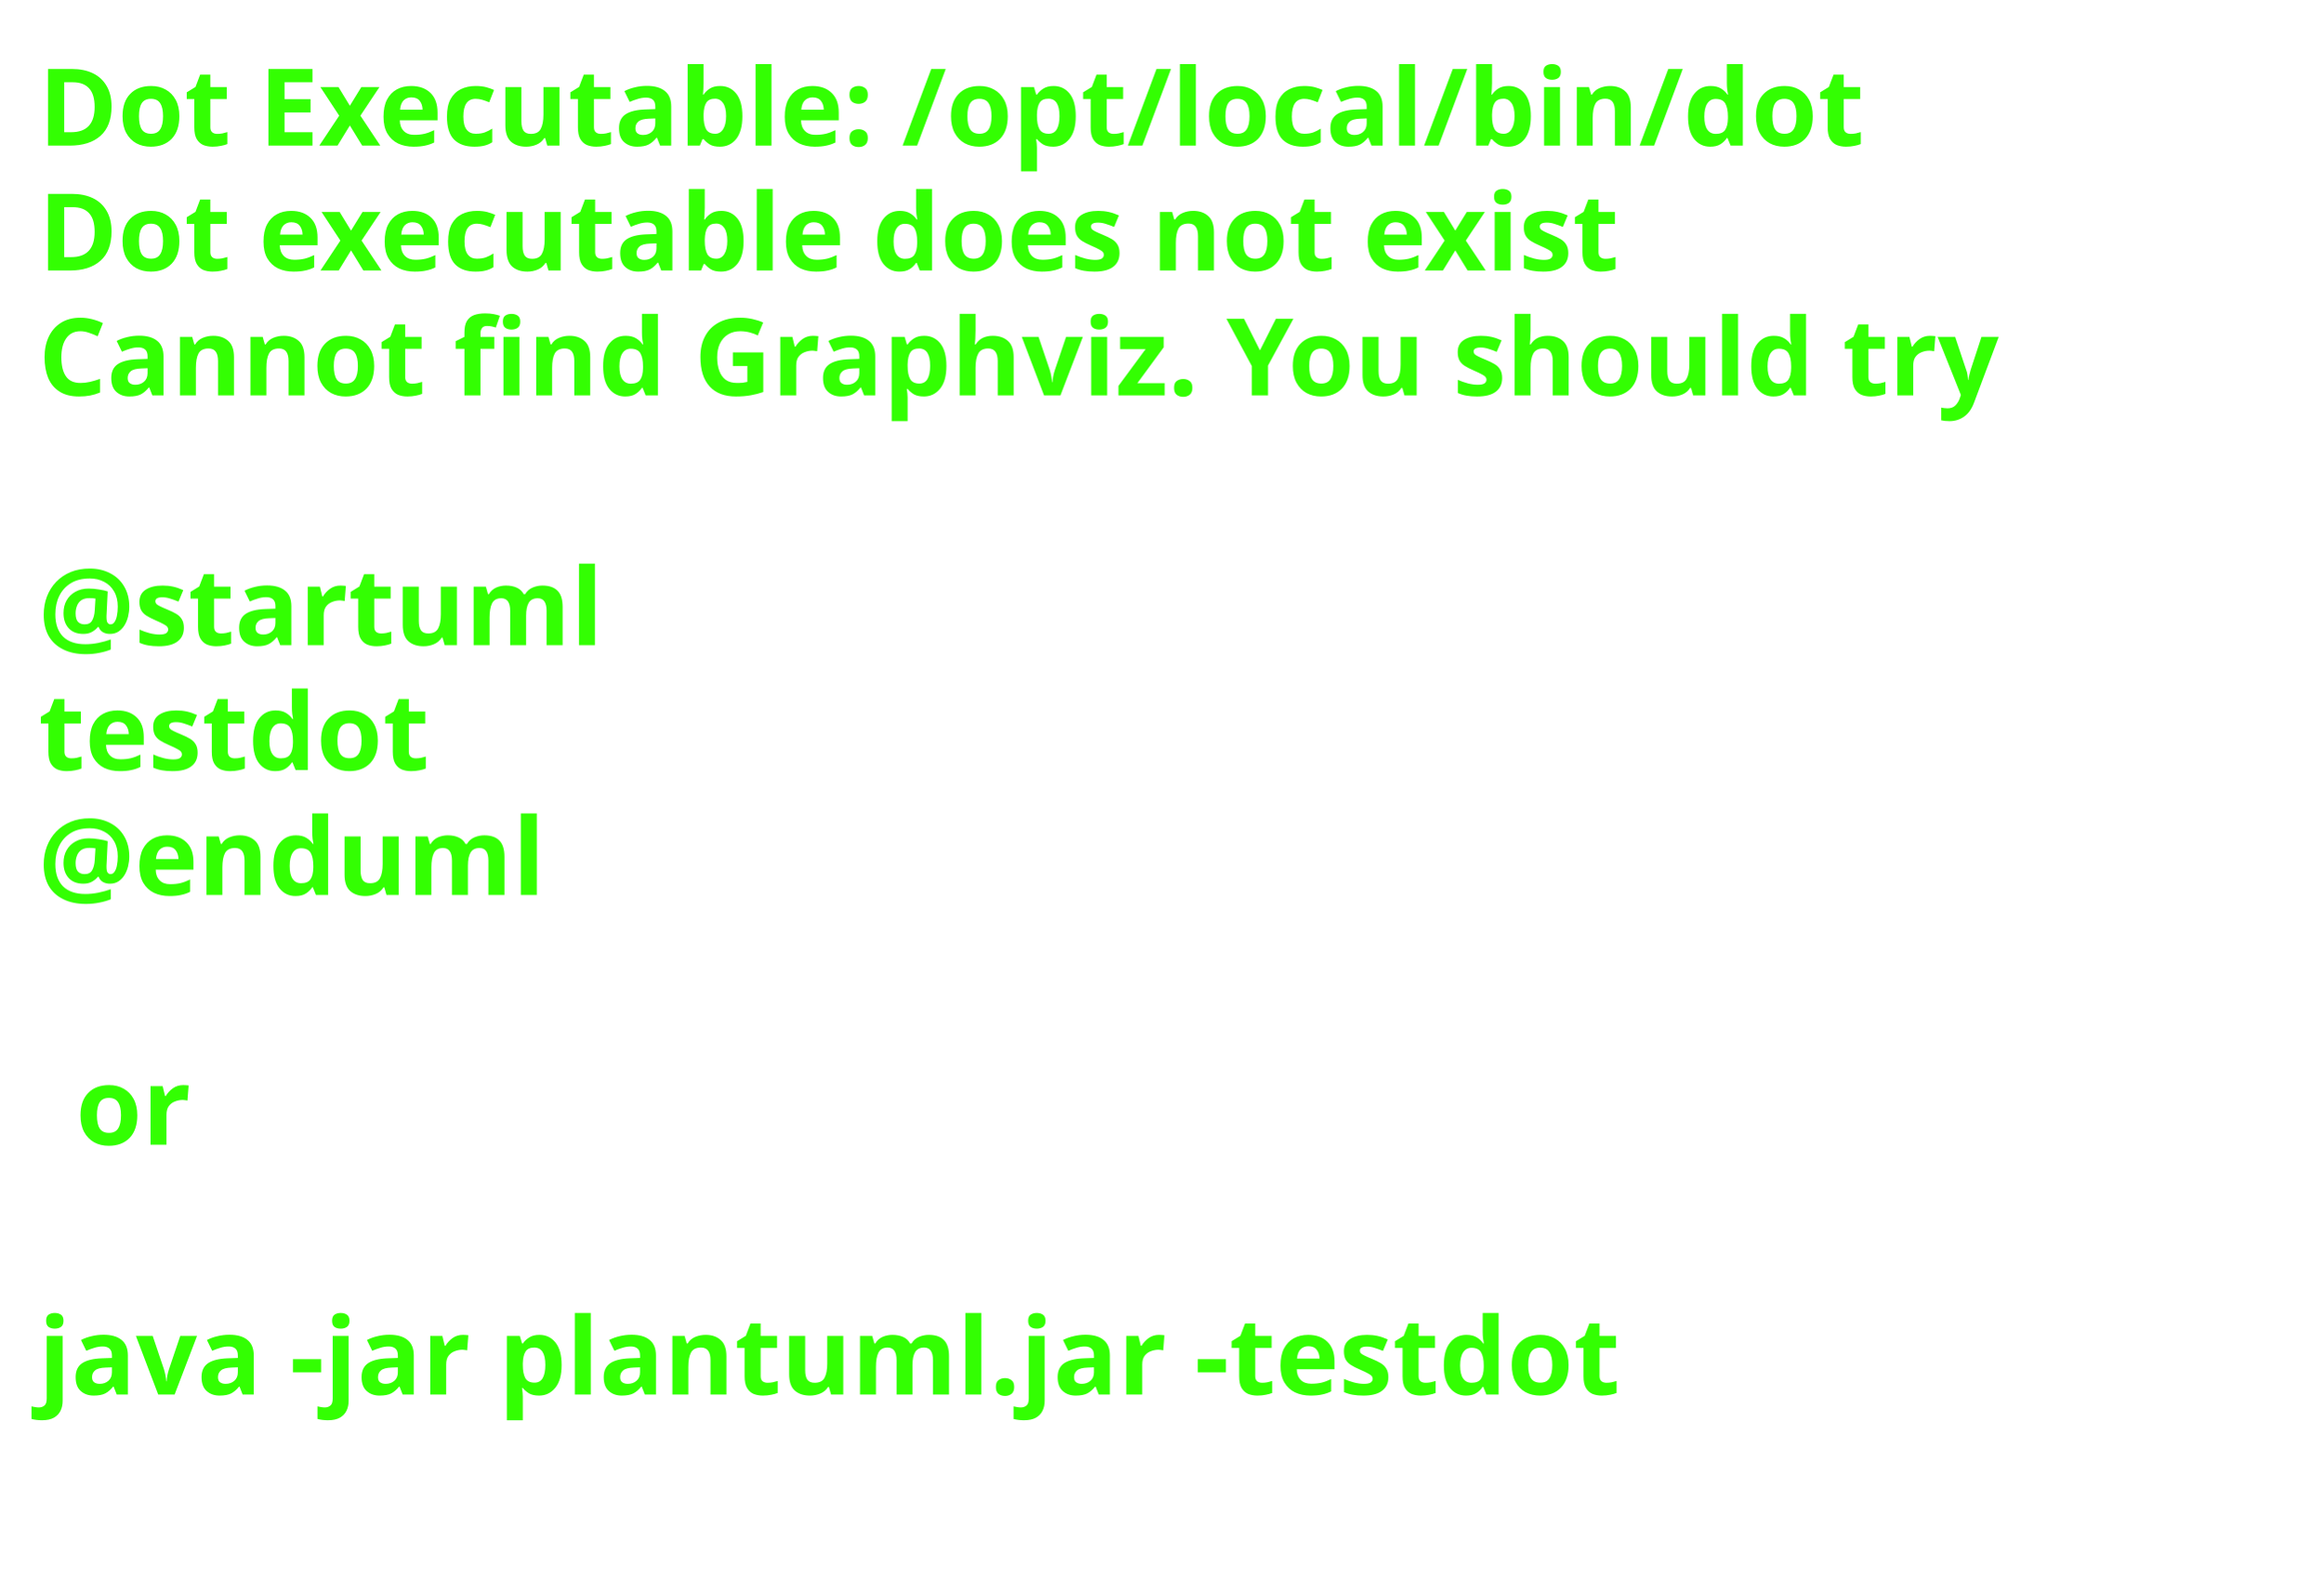
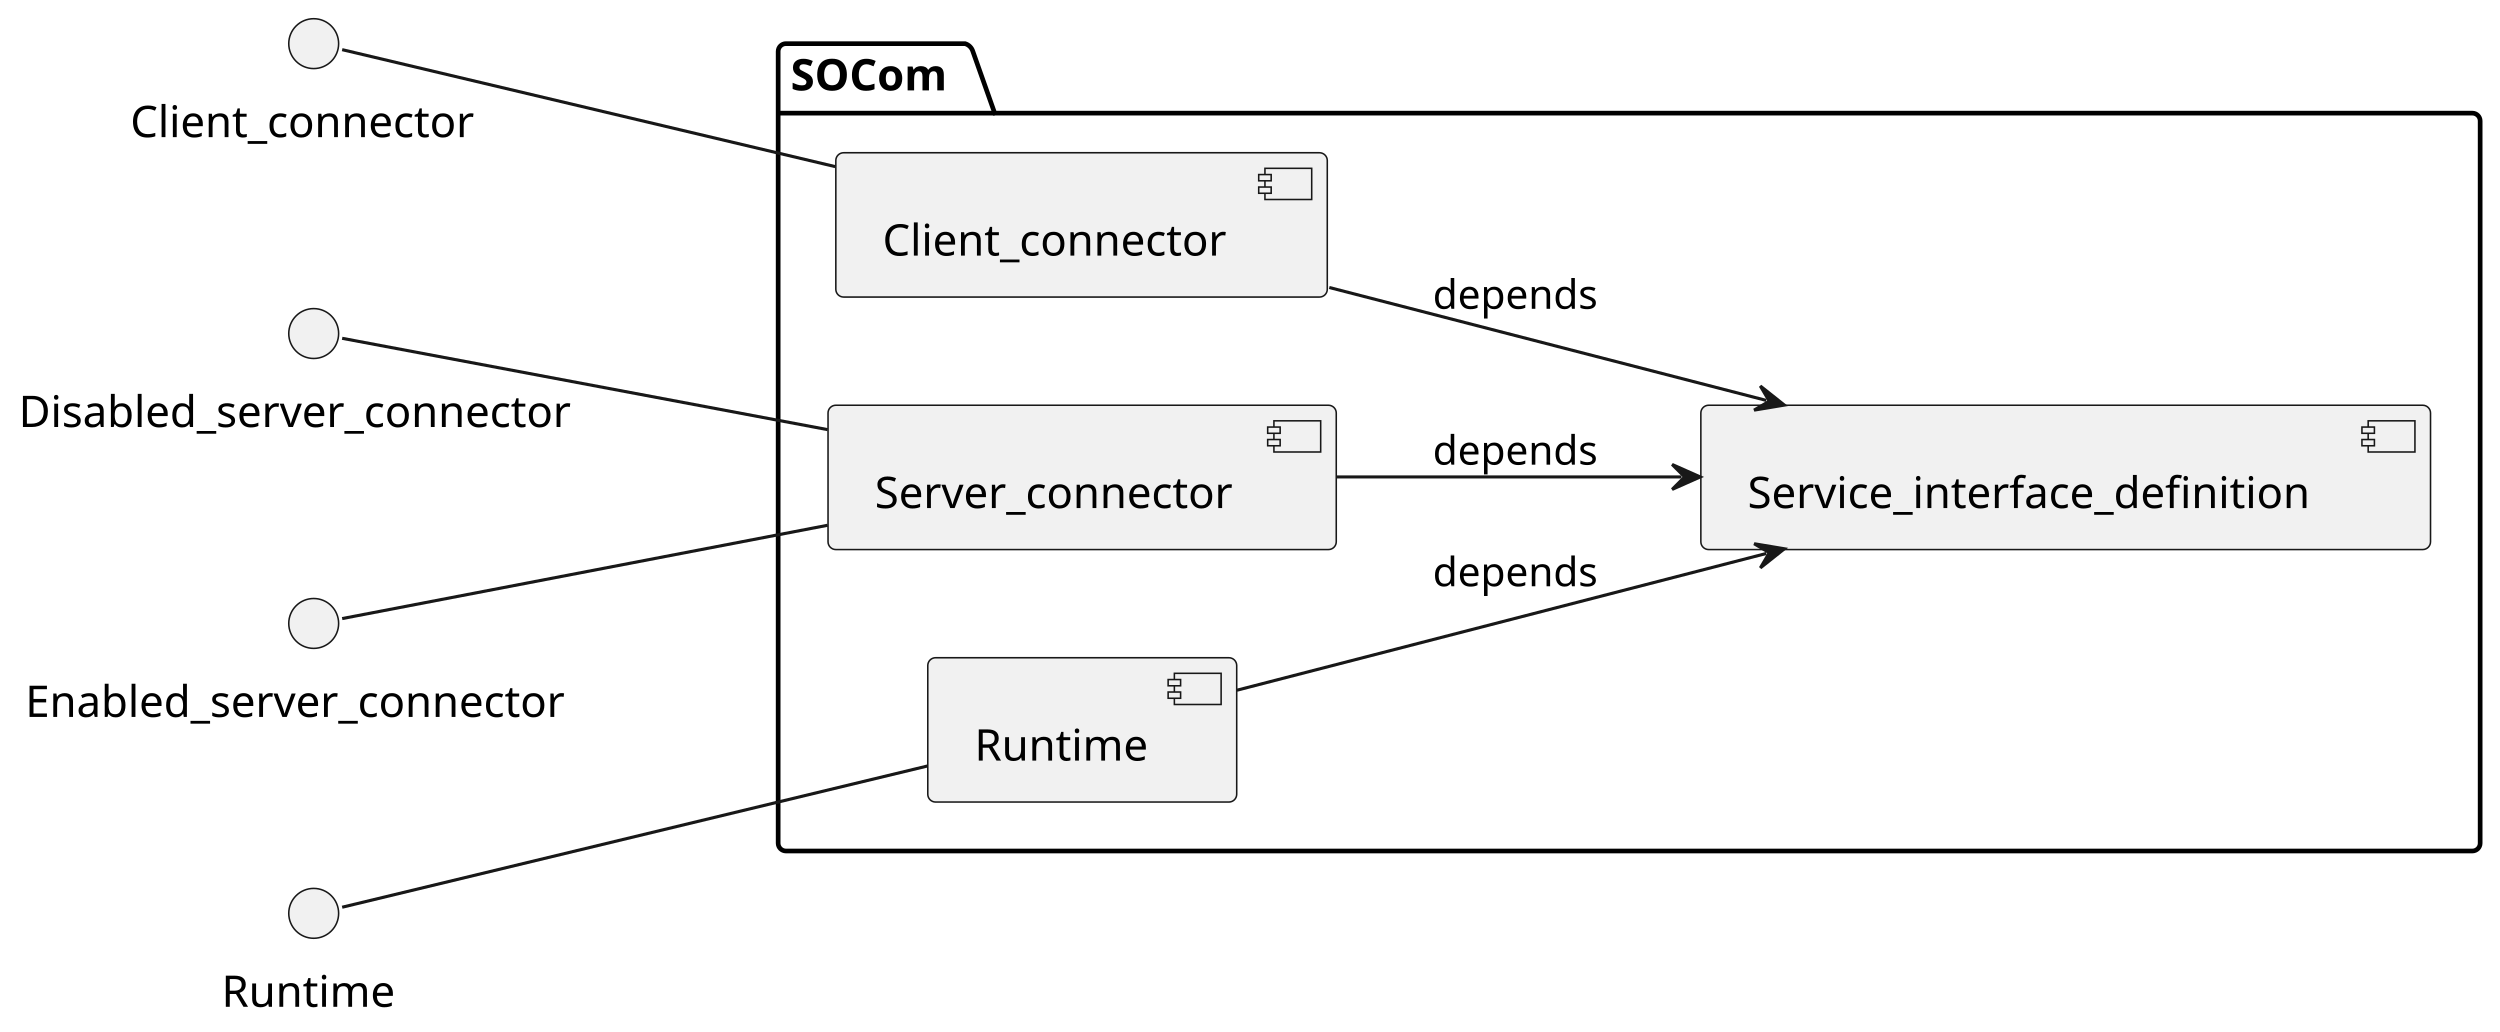
- <svg xmlns="http://www.w3.org/2000/svg" contentStyleType="text/css" data-diagram-type="DESCRIPTION" height="206px" preserveAspectRatio="none" style="width:303px;height:206px;background:#FFFFFF;" version="1.1" viewBox="0 0 303 206" width="303px" zoomAndPan="magnify">
+ <svg xmlns="http://www.w3.org/2000/svg" contentStyleType="text/css" data-diagram-type="DESCRIPTION" height="331px" preserveAspectRatio="none" style="width:802px;height:331px;background:#FFFFFF;" version="1.1" viewBox="0 0 802 331" width="802px" zoomAndPan="magnify">
  <defs />
  <g>
-     <text fill="#33FF02" font-family="sans-serif" font-size="14" font-weight="bold" lengthAdjust="spacing" textLength="264.954" x="5" y="19">Dot Executable: /opt/local/bin/dot</text>
-     <text fill="#33FF02" font-family="sans-serif" font-size="14" font-weight="bold" lengthAdjust="spacing" textLength="236.264" x="5" y="35.297">Dot executable does not exist</text>
-     <text fill="#33FF02" font-family="sans-serif" font-size="14" font-weight="bold" lengthAdjust="spacing" textLength="291.587" x="5" y="51.594">Cannot find Graphviz. You should try</text>
-     <text fill="#33FF02" font-family="sans-serif" font-size="14" font-weight="bold" lengthAdjust="spacing" textLength="4.874" x="5" y="67.891"> </text>
-     <text fill="#33FF02" font-family="sans-serif" font-size="14" font-weight="bold" lengthAdjust="spacing" textLength="81.423" x="5" y="84.188">@startuml</text>
-     <text fill="#33FF02" font-family="sans-serif" font-size="14" font-weight="bold" lengthAdjust="spacing" textLength="57.545" x="5" y="100.484">testdot</text>
-     <text fill="#33FF02" font-family="sans-serif" font-size="14" font-weight="bold" lengthAdjust="spacing" textLength="72.837" x="5" y="116.781">@enduml</text>
-     <text fill="#33FF02" font-family="sans-serif" font-size="14" font-weight="bold" lengthAdjust="spacing" textLength="4.874" x="5" y="133.078"> </text>
-     <text fill="#33FF02" font-family="sans-serif" font-size="14" font-weight="bold" lengthAdjust="spacing" textLength="16.523" x="9.874" y="149.375">or</text>
-     <text fill="#33FF02" font-family="sans-serif" font-size="14" font-weight="bold" lengthAdjust="spacing" textLength="4.874" x="5" y="165.672"> </text>
-     <text fill="#33FF02" font-family="sans-serif" font-size="14" font-weight="bold" lengthAdjust="spacing" textLength="234.507" x="5" y="181.969">java -jar plantuml.jar -testdot</text>
-     <text fill="#33FF02" font-family="sans-serif" font-size="14" font-weight="bold" lengthAdjust="spacing" textLength="4.874" x="5" y="198.266"> </text>
+     <g id="cluster_SOCom">
+       <path d="M252.133,14 L309.598,14 A3.75,3.75 0 0 1 312.098,16.5 L319.098,36.297 L793.133,36.297 A2.5,2.5 0 0 1 795.633,38.797 L795.633,270.5 A2.5,2.5 0 0 1 793.133,273 L252.133,273 A2.5,2.5 0 0 1 249.633,270.5 L249.633,16.5 A2.5,2.5 0 0 1 252.133,14 " fill="transparent" style="stroke:#000000;stroke-width:1.5;" />
+       <line style="stroke:#000000;stroke-width:1.5;" x1="249.633" x2="319.098" y1="36.297" y2="36.297" />
+       <text fill="#000000" font-family="sans-serif" font-size="14" font-weight="bold" lengthAdjust="spacing" textLength="56.465" x="253.633" y="28.995">SOCom</text>
+     </g>
+     <g id="elem_Client_connector">
+       <rect fill="#F1F1F1" height="46.297" rx="2.5" ry="2.5" style="stroke:#181818;stroke-width:0.5;" width="157.66" x="268.133" y="49" />
+       <rect fill="#F1F1F1" height="10" style="stroke:#181818;stroke-width:0.5;" width="15" x="405.793" y="54" />
+       <rect fill="#F1F1F1" height="2" style="stroke:#181818;stroke-width:0.5;" width="4" x="403.793" y="56" />
+       <rect fill="#F1F1F1" height="2" style="stroke:#181818;stroke-width:0.5;" width="4" x="403.793" y="60" />
+       <text fill="#000000" font-family="sans-serif" font-size="14" lengthAdjust="spacing" textLength="117.66" x="283.133" y="81.995">Client_connector</text>
+     </g>
+     <g id="elem_Server_connector">
+       <rect fill="#F1F1F1" height="46.297" rx="2.5" ry="2.5" style="stroke:#181818;stroke-width:0.5;" width="163.04" x="265.633" y="130" />
+       <rect fill="#F1F1F1" height="10" style="stroke:#181818;stroke-width:0.5;" width="15" x="408.673" y="135" />
+       <rect fill="#F1F1F1" height="2" style="stroke:#181818;stroke-width:0.5;" width="4" x="406.673" y="137" />
+       <rect fill="#F1F1F1" height="2" style="stroke:#181818;stroke-width:0.5;" width="4" x="406.673" y="141" />
+       <text fill="#000000" font-family="sans-serif" font-size="14" lengthAdjust="spacing" textLength="123.04" x="280.633" y="162.995">Server_connector</text>
+     </g>
+     <g id="elem_Runtime">
+       <rect fill="#F1F1F1" height="46.297" rx="2.5" ry="2.5" style="stroke:#181818;stroke-width:0.5;" width="99.103" x="297.633" y="211" />
+       <rect fill="#F1F1F1" height="10" style="stroke:#181818;stroke-width:0.5;" width="15" x="376.737" y="216" />
+       <rect fill="#F1F1F1" height="2" style="stroke:#181818;stroke-width:0.5;" width="4" x="374.737" y="218" />
+       <rect fill="#F1F1F1" height="2" style="stroke:#181818;stroke-width:0.5;" width="4" x="374.737" y="222" />
+       <text fill="#000000" font-family="sans-serif" font-size="14" lengthAdjust="spacing" textLength="59.103" x="312.633" y="243.995">Runtime</text>
+     </g>
+     <g id="elem_Service_interface_definition">
+       <rect fill="#F1F1F1" height="46.297" rx="2.5" ry="2.5" style="stroke:#181818;stroke-width:0.5;" width="234.079" x="545.633" y="130" />
+       <rect fill="#F1F1F1" height="10" style="stroke:#181818;stroke-width:0.5;" width="15" x="759.712" y="135" />
+       <rect fill="#F1F1F1" height="2" style="stroke:#181818;stroke-width:0.5;" width="4" x="757.712" y="137" />
+       <rect fill="#F1F1F1" height="2" style="stroke:#181818;stroke-width:0.5;" width="4" x="757.712" y="141" />
+       <text fill="#000000" font-family="sans-serif" font-size="14" lengthAdjust="spacing" textLength="194.079" x="560.633" y="162.995">Service_interface_definition</text>
+     </g>
+     <g id="elem_Client_connector_if">
+       <ellipse cx="100.633" cy="14" fill="#F1F1F1" rx="8" ry="8" style="stroke:#181818;stroke-width:0.5;" />
+       <text fill="#000000" font-family="sans-serif" font-size="14" lengthAdjust="spacing" textLength="117.66" x="41.803" y="43.995">Client_connector</text>
+     </g>
+     <g id="elem_Disabled_server_connector_if">
+       <ellipse cx="100.633" cy="107" fill="#F1F1F1" rx="8" ry="8" style="stroke:#181818;stroke-width:0.5;" />
+       <text fill="#000000" font-family="sans-serif" font-size="14" lengthAdjust="spacing" textLength="189.267" x="6" y="136.995">Disabled_server_connector</text>
+     </g>
+     <g id="elem_Enabled_server_connector_if">
+       <ellipse cx="100.633" cy="200" fill="#F1F1F1" rx="8" ry="8" style="stroke:#181818;stroke-width:0.5;" />
+       <text fill="#000000" font-family="sans-serif" font-size="14" lengthAdjust="spacing" textLength="185.022" x="8.123" y="229.995">Enabled_server_connector</text>
+     </g>
+     <g id="elem_Runtime_if">
+       <ellipse cx="100.633" cy="293" fill="#F1F1F1" rx="8" ry="8" style="stroke:#181818;stroke-width:0.5;" />
+       <text fill="#000000" font-family="sans-serif" font-size="14" lengthAdjust="spacing" textLength="59.103" x="71.082" y="322.995">Runtime</text>
+     </g>
+     <g id="link_Client_connector_if_Client_connector">
+       <path d="M109.763,15.93 C134.213,21.73 208.953,39.46 267.923,53.45 " fill="transparent" id="Client_connector_if-Client_connector" style="stroke:#181818;stroke-width:1;" />
+     </g>
+     <g id="link_Disabled_server_connector_if_Server_connector">
+       <path d="M109.763,108.53 C133.883,113.07 206.933,126.81 265.513,137.83 " fill="transparent" id="Disabled_server_connector_if-Server_connector" style="stroke:#181818;stroke-width:1;" />
+     </g>
+     <g id="link_Enabled_server_connector_if_Server_connector">
+       <path d="M109.763,198.44 C133.883,193.8 206.933,179.76 265.513,168.5 " fill="transparent" id="Enabled_server_connector_if-Server_connector" style="stroke:#181818;stroke-width:1;" />
+     </g>
+     <g id="link_Runtime_if_Runtime">
+       <path d="M109.763,291.04 C138.563,284.09 237.153,260.3 297.533,245.73 " fill="transparent" id="Runtime_if-Runtime" style="stroke:#181818;stroke-width:1;" />
+     </g>
+     <g id="link_Client_connector_Service_interface_definition">
+       <path d="M426.433,92.23 C470.773,103.69 520.594,116.559 566.614,128.449 " fill="transparent" id="Client_connector-to-Service_interface_definition" style="stroke:#181818;stroke-width:1;" />
+       <polygon fill="#181818" points="572.423,129.95,564.71,123.826,567.582,128.699,562.709,131.571,572.423,129.95" style="stroke:#181818;stroke-width:1;" />
+       <text fill="#000000" font-family="sans-serif" font-size="13" lengthAdjust="spacing" textLength="55.764" x="459.633" y="99.067">depends</text>
+     </g>
+     <g id="link_Server_connector_Service_interface_definition">
+       <path d="M428.863,153 C464.333,153 500.653,153 539.423,153 " fill="transparent" id="Server_connector-to-Service_interface_definition" style="stroke:#181818;stroke-width:1;" />
+       <polygon fill="#181818" points="545.423,153,536.423,149,540.423,153,536.423,157,545.423,153" style="stroke:#181818;stroke-width:1;" />
+       <text fill="#000000" font-family="sans-serif" font-size="13" lengthAdjust="spacing" textLength="55.764" x="459.633" y="149.067">depends</text>
+     </g>
+     <g id="link_Runtime_Service_interface_definition">
+       <path d="M396.773,221.43 C443.553,209.35 509.574,192.291 566.634,177.551 " fill="transparent" id="Runtime-to-Service_interface_definition" style="stroke:#181818;stroke-width:1;" />
+       <polygon fill="#181818" points="572.443,176.05,562.729,174.428,567.602,177.301,564.73,182.174,572.443,176.05" style="stroke:#181818;stroke-width:1;" />
+       <text fill="#000000" font-family="sans-serif" font-size="13" lengthAdjust="spacing" textLength="55.764" x="459.633" y="188.067">depends</text>
+     </g>
  </g>
</svg>
